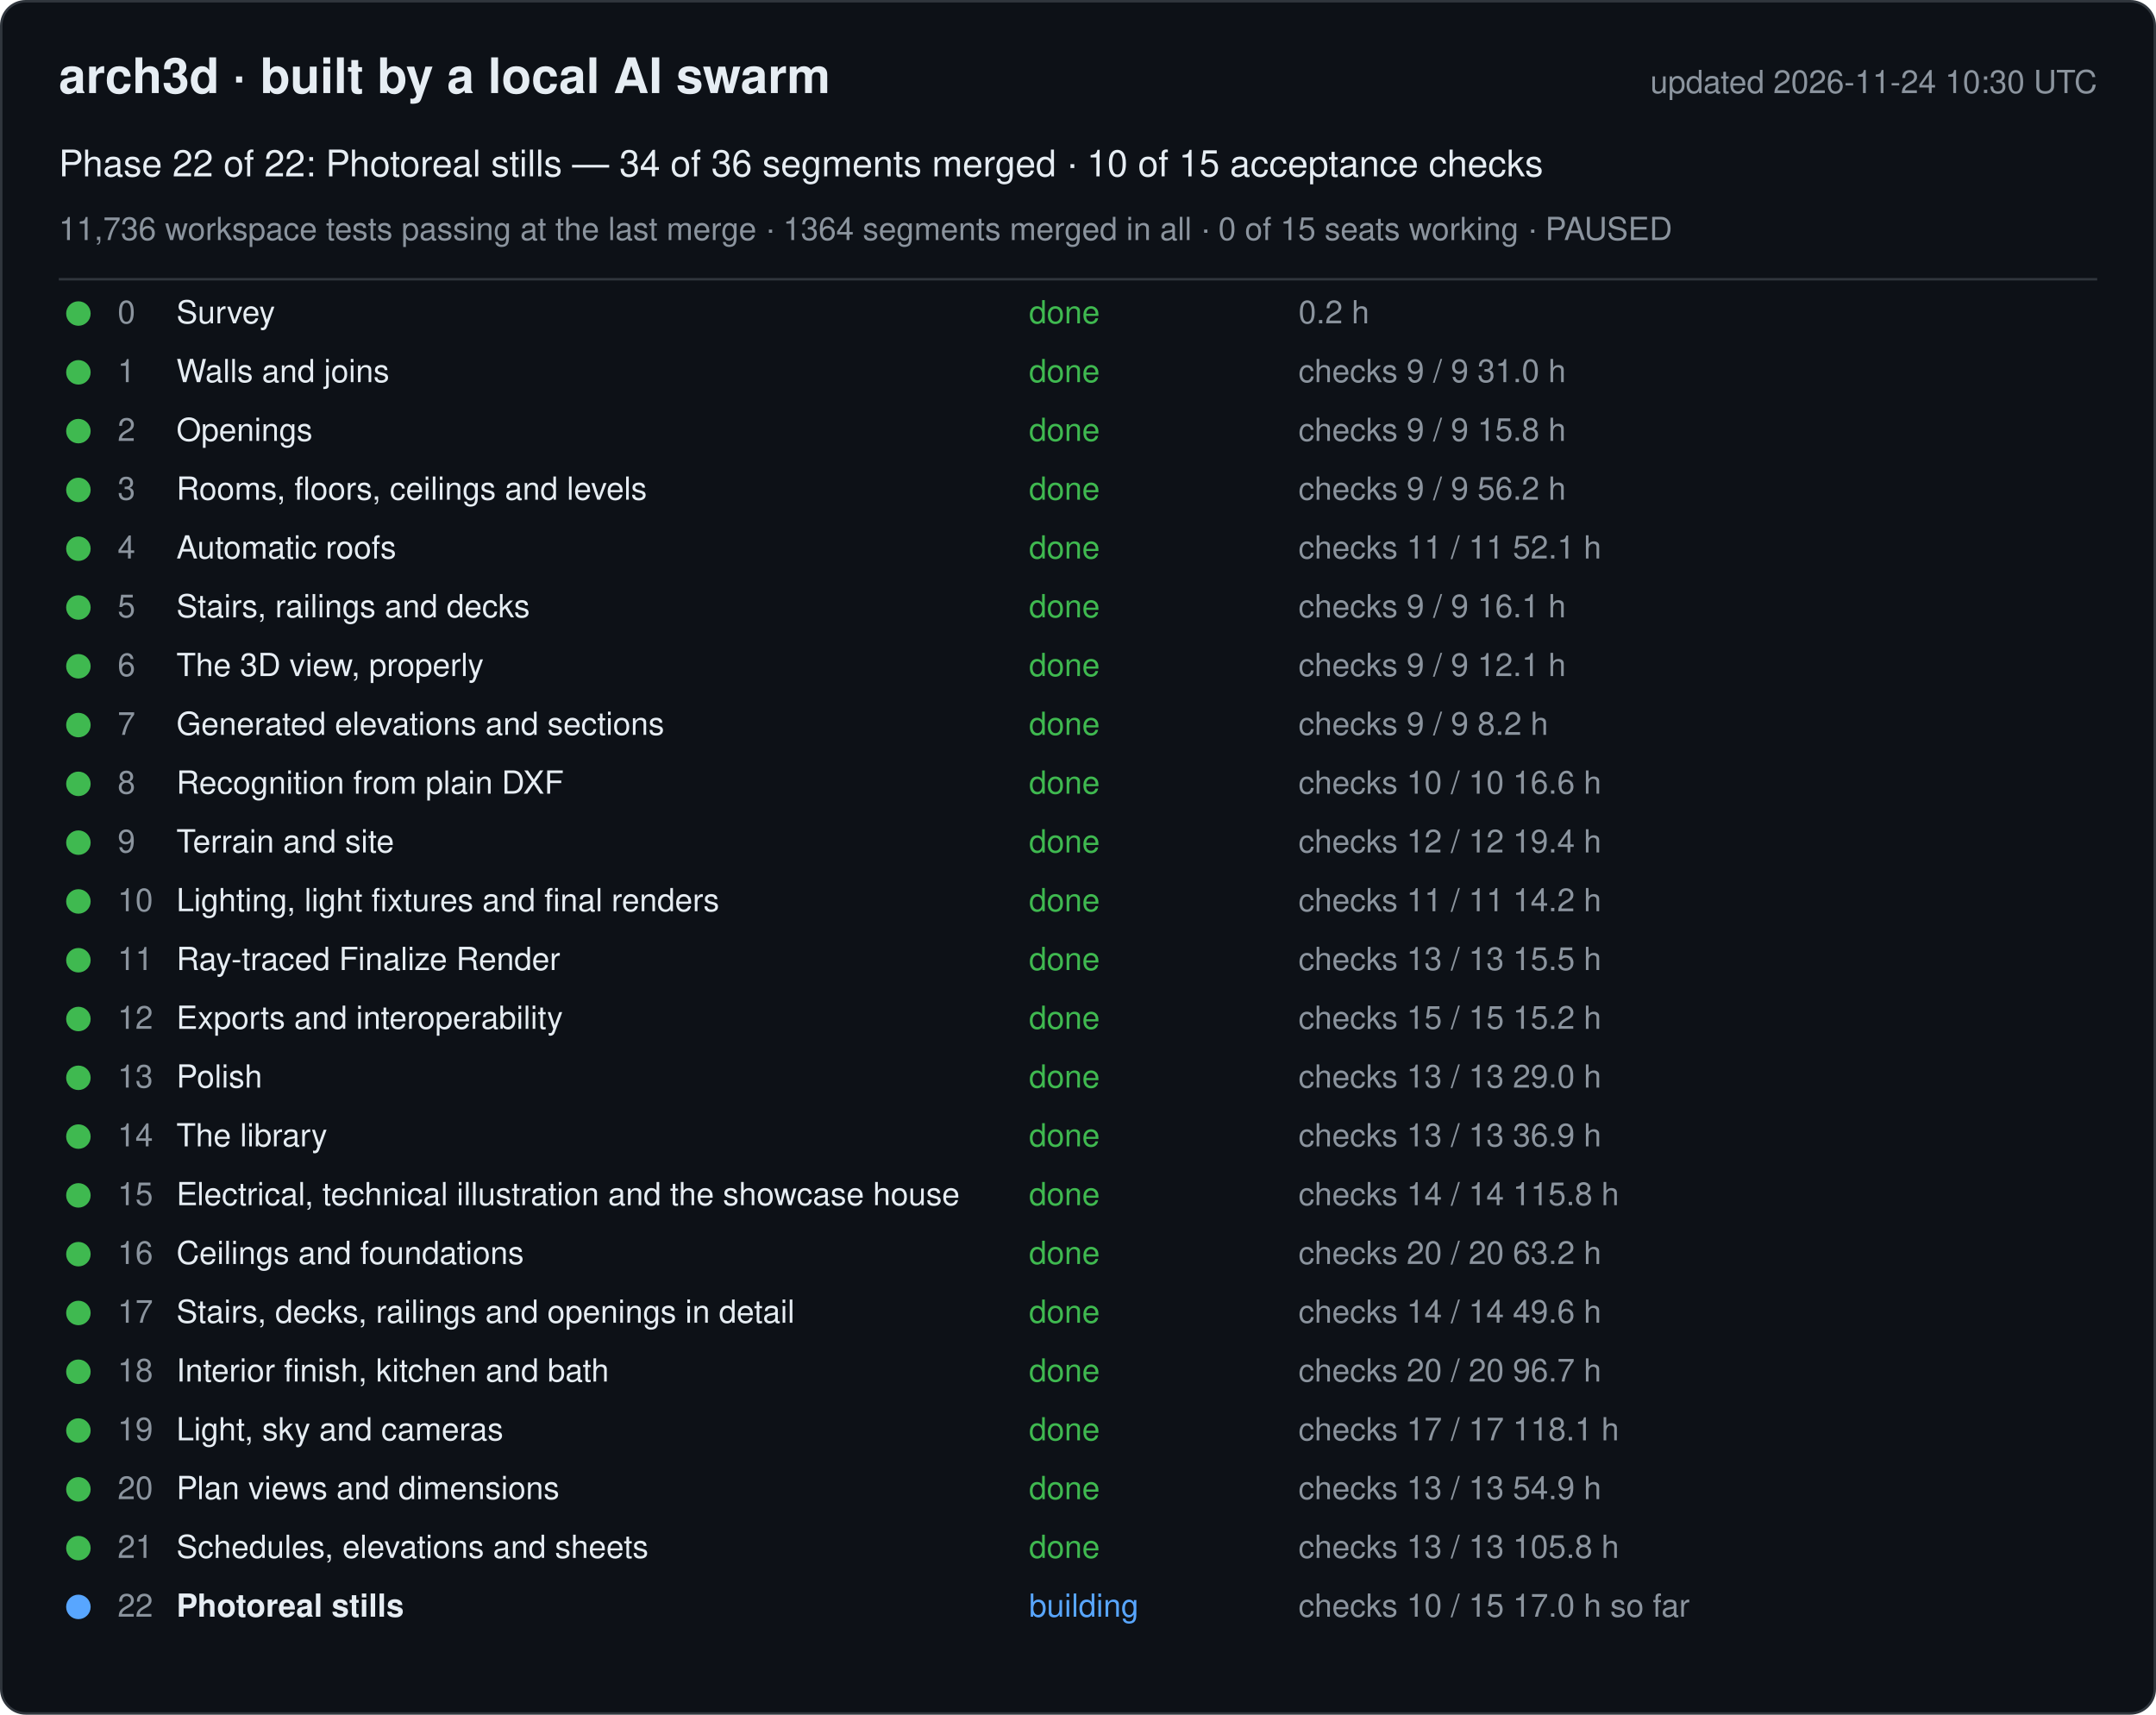
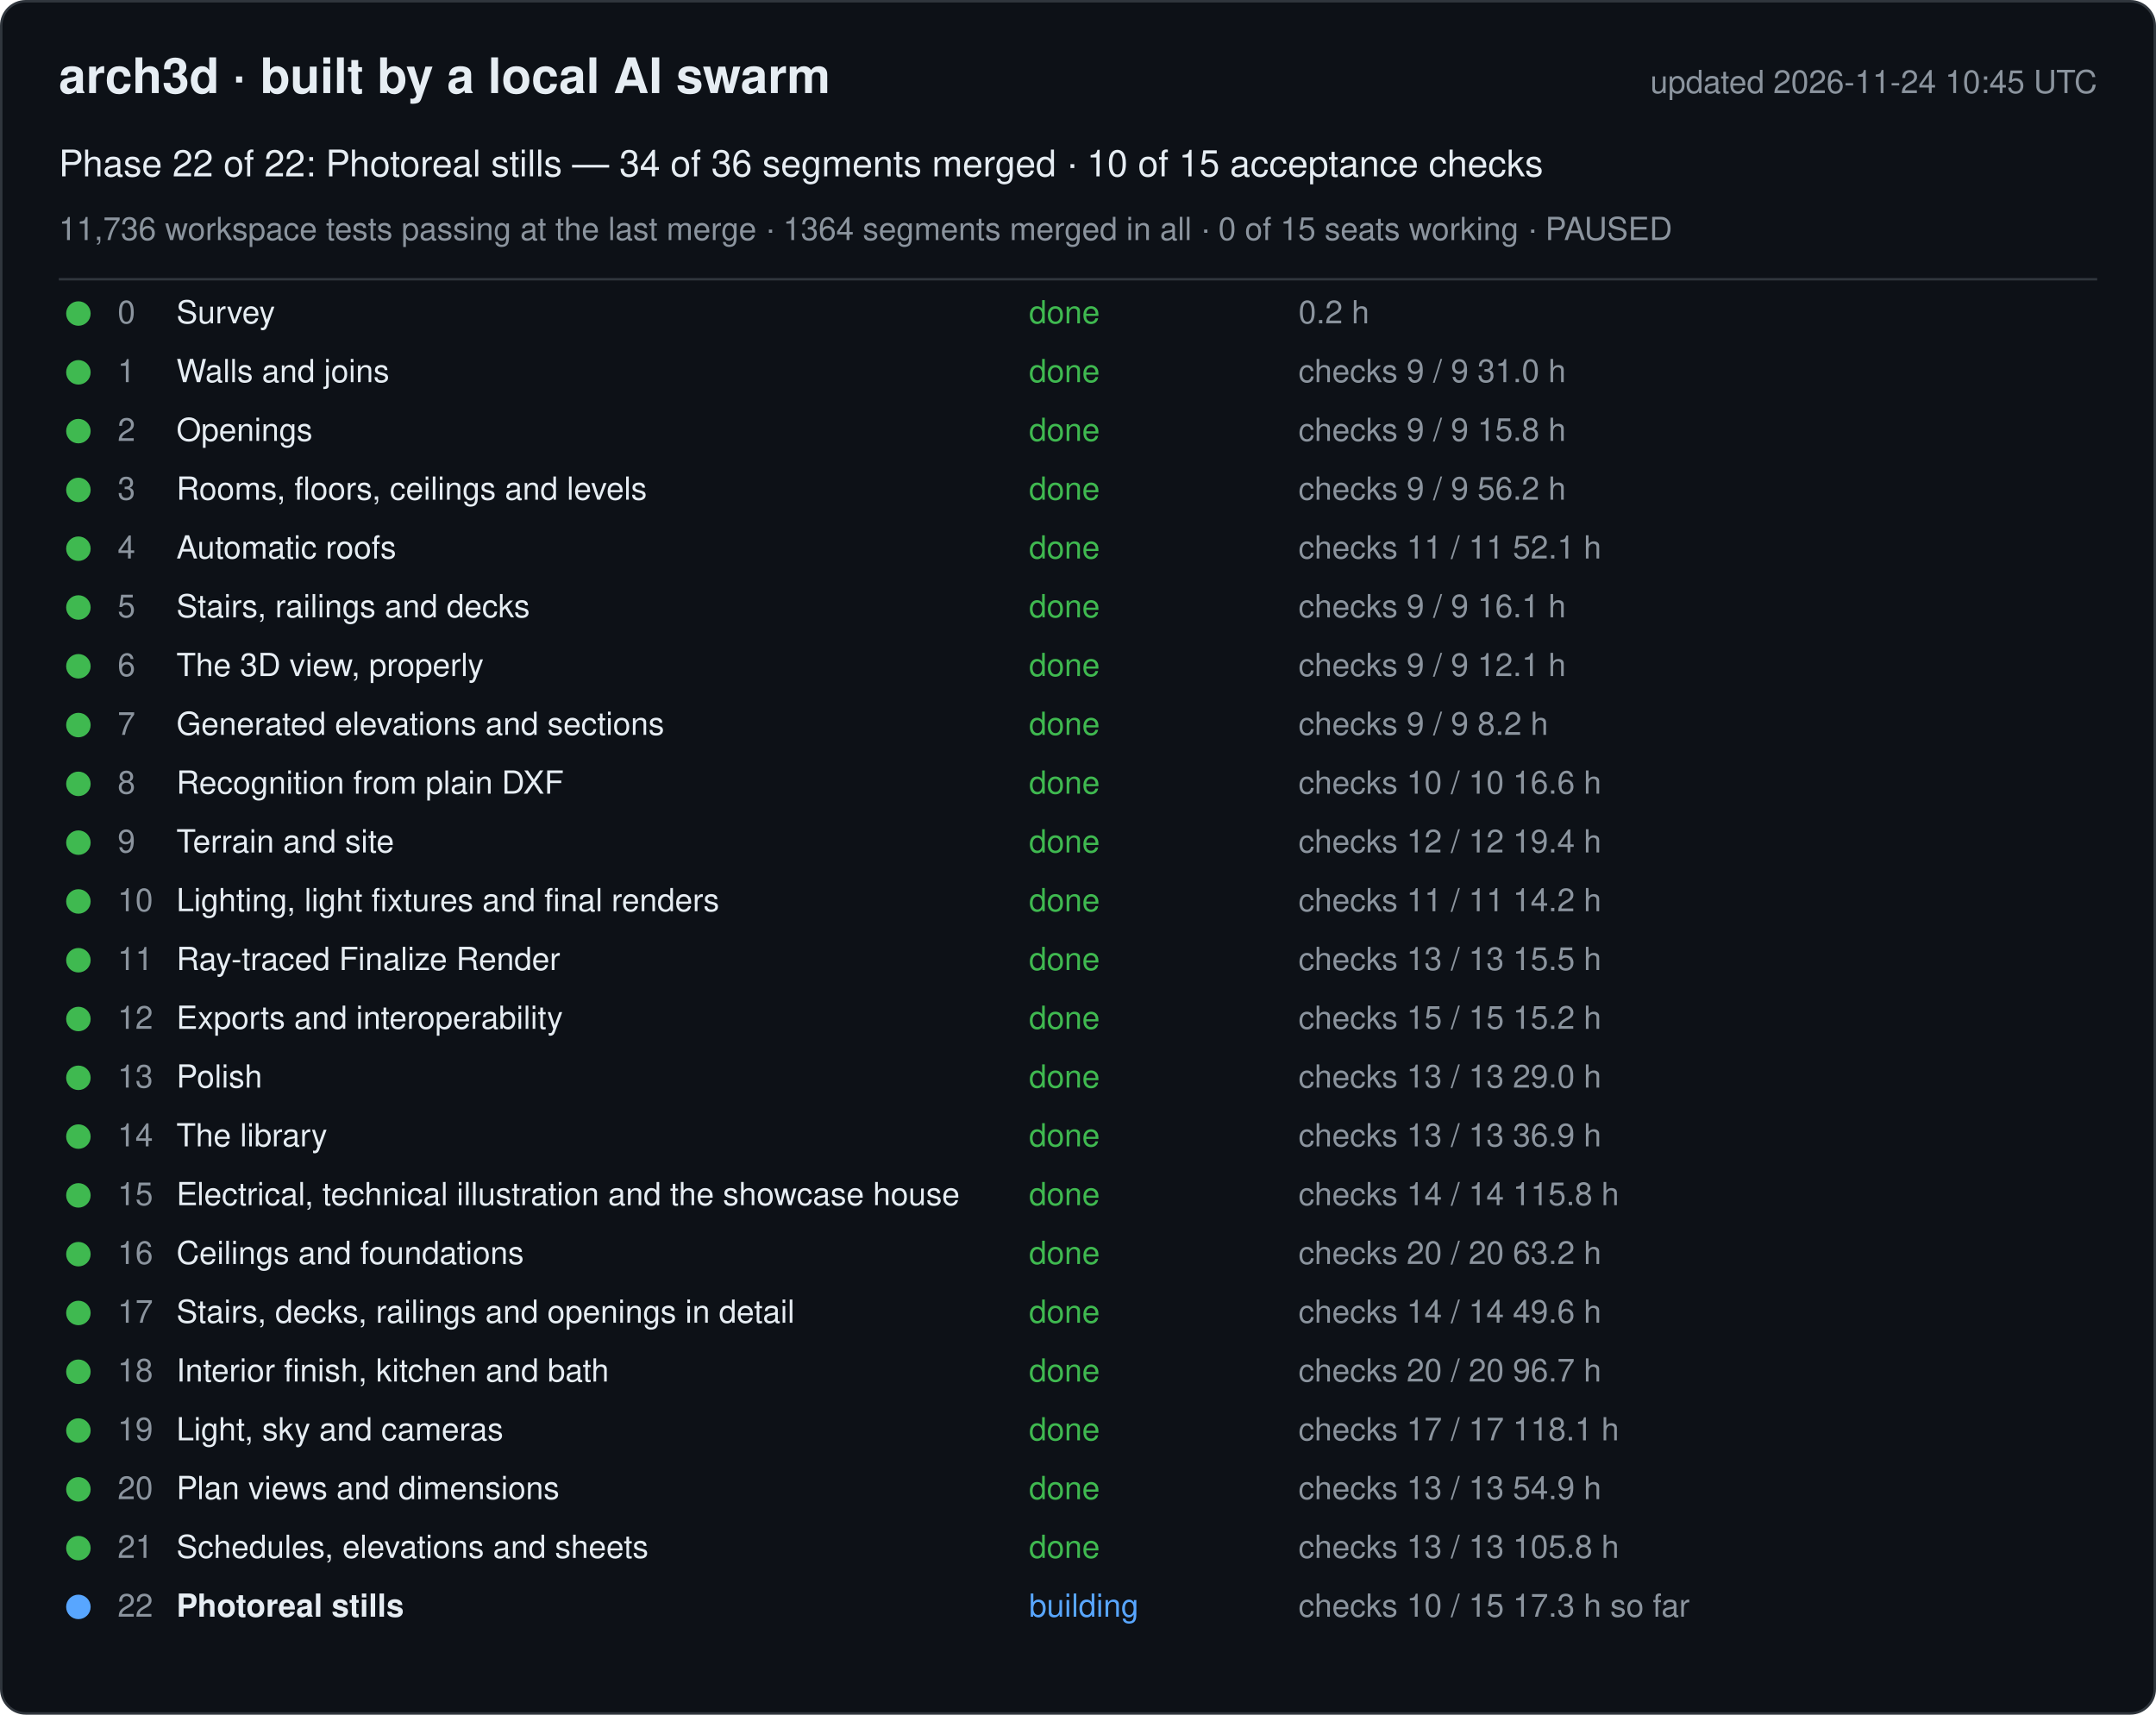
<svg xmlns="http://www.w3.org/2000/svg" width="880" height="700" viewBox="0 0 880 700" font-family="-apple-system, Segoe UI, Helvetica, Arial, sans-serif">
  <rect x="0.5" y="0.5" width="879" height="699" rx="10" fill="#0d1117" stroke="#30363d" />
  <text x="24" y="38" font-size="20" font-weight="600" fill="#e6edf3">arch3d · built by a local AI swarm</text>
-   <text x="856" y="38" font-size="13" fill="#8b949e" text-anchor="end">updated 2026-11-24 10:30 UTC</text>
+   <text x="856" y="38" font-size="13" fill="#8b949e" text-anchor="end">updated 2026-11-24 10:45 UTC</text>
  <text x="24" y="72" font-size="15" fill="#e6edf3">Phase 22 of 22: Photoreal stills — 34 of 36 segments merged · 10 of 15 acceptance checks</text>
  <text x="24" y="98" font-size="13" fill="#8b949e">11,736 workspace tests passing at the last merge · 1364 segments merged in all · 0 of 15 seats working · PAUSED</text>
  <line x1="24" y1="114" x2="856" y2="114" stroke="#30363d" />
  <g data-phase="0">
    <circle cx="32" cy="128" r="5" fill="#3fb950" />
    <text x="48" y="132" font-size="13" fill="#8b949e">0</text>
    <text x="72" y="132" font-size="13" fill="#e6edf3">Survey</text>
    <text x="420" y="132" font-size="13" fill="#3fb950">done</text>
    <text x="530" y="132" font-size="13" fill="#8b949e">0.2 h</text>
  </g>
  <g data-phase="1">
    <circle cx="32" cy="152" r="5" fill="#3fb950" />
    <text x="48" y="156" font-size="13" fill="#8b949e">1</text>
    <text x="72" y="156" font-size="13" fill="#e6edf3">Walls and joins</text>
    <text x="420" y="156" font-size="13" fill="#3fb950">done</text>
    <text x="530" y="156" font-size="13" fill="#8b949e">checks 9 / 9   31.0 h</text>
  </g>
  <g data-phase="2">
    <circle cx="32" cy="176" r="5" fill="#3fb950" />
    <text x="48" y="180" font-size="13" fill="#8b949e">2</text>
    <text x="72" y="180" font-size="13" fill="#e6edf3">Openings</text>
    <text x="420" y="180" font-size="13" fill="#3fb950">done</text>
    <text x="530" y="180" font-size="13" fill="#8b949e">checks 9 / 9   15.8 h</text>
  </g>
  <g data-phase="3">
    <circle cx="32" cy="200" r="5" fill="#3fb950" />
    <text x="48" y="204" font-size="13" fill="#8b949e">3</text>
    <text x="72" y="204" font-size="13" fill="#e6edf3">Rooms, floors, ceilings and levels</text>
    <text x="420" y="204" font-size="13" fill="#3fb950">done</text>
    <text x="530" y="204" font-size="13" fill="#8b949e">checks 9 / 9   56.2 h</text>
  </g>
  <g data-phase="4">
    <circle cx="32" cy="224" r="5" fill="#3fb950" />
    <text x="48" y="228" font-size="13" fill="#8b949e">4</text>
    <text x="72" y="228" font-size="13" fill="#e6edf3">Automatic roofs</text>
    <text x="420" y="228" font-size="13" fill="#3fb950">done</text>
    <text x="530" y="228" font-size="13" fill="#8b949e">checks 11 / 11   52.1 h</text>
  </g>
  <g data-phase="5">
    <circle cx="32" cy="248" r="5" fill="#3fb950" />
    <text x="48" y="252" font-size="13" fill="#8b949e">5</text>
    <text x="72" y="252" font-size="13" fill="#e6edf3">Stairs, railings and decks</text>
    <text x="420" y="252" font-size="13" fill="#3fb950">done</text>
    <text x="530" y="252" font-size="13" fill="#8b949e">checks 9 / 9   16.1 h</text>
  </g>
  <g data-phase="6">
    <circle cx="32" cy="272" r="5" fill="#3fb950" />
    <text x="48" y="276" font-size="13" fill="#8b949e">6</text>
    <text x="72" y="276" font-size="13" fill="#e6edf3">The 3D view, properly</text>
    <text x="420" y="276" font-size="13" fill="#3fb950">done</text>
    <text x="530" y="276" font-size="13" fill="#8b949e">checks 9 / 9   12.1 h</text>
  </g>
  <g data-phase="7">
    <circle cx="32" cy="296" r="5" fill="#3fb950" />
    <text x="48" y="300" font-size="13" fill="#8b949e">7</text>
    <text x="72" y="300" font-size="13" fill="#e6edf3">Generated elevations and sections</text>
    <text x="420" y="300" font-size="13" fill="#3fb950">done</text>
    <text x="530" y="300" font-size="13" fill="#8b949e">checks 9 / 9   8.2 h</text>
  </g>
  <g data-phase="8">
    <circle cx="32" cy="320" r="5" fill="#3fb950" />
    <text x="48" y="324" font-size="13" fill="#8b949e">8</text>
    <text x="72" y="324" font-size="13" fill="#e6edf3">Recognition from plain DXF</text>
    <text x="420" y="324" font-size="13" fill="#3fb950">done</text>
    <text x="530" y="324" font-size="13" fill="#8b949e">checks 10 / 10   16.6 h</text>
  </g>
  <g data-phase="9">
    <circle cx="32" cy="344" r="5" fill="#3fb950" />
    <text x="48" y="348" font-size="13" fill="#8b949e">9</text>
    <text x="72" y="348" font-size="13" fill="#e6edf3">Terrain and site</text>
    <text x="420" y="348" font-size="13" fill="#3fb950">done</text>
    <text x="530" y="348" font-size="13" fill="#8b949e">checks 12 / 12   19.4 h</text>
  </g>
  <g data-phase="10">
    <circle cx="32" cy="368" r="5" fill="#3fb950" />
    <text x="48" y="372" font-size="13" fill="#8b949e">10</text>
    <text x="72" y="372" font-size="13" fill="#e6edf3">Lighting, light fixtures and final renders</text>
    <text x="420" y="372" font-size="13" fill="#3fb950">done</text>
    <text x="530" y="372" font-size="13" fill="#8b949e">checks 11 / 11   14.2 h</text>
  </g>
  <g data-phase="11">
    <circle cx="32" cy="392" r="5" fill="#3fb950" />
    <text x="48" y="396" font-size="13" fill="#8b949e">11</text>
    <text x="72" y="396" font-size="13" fill="#e6edf3">Ray-traced Finalize Render</text>
    <text x="420" y="396" font-size="13" fill="#3fb950">done</text>
    <text x="530" y="396" font-size="13" fill="#8b949e">checks 13 / 13   15.5 h</text>
  </g>
  <g data-phase="12">
    <circle cx="32" cy="416" r="5" fill="#3fb950" />
    <text x="48" y="420" font-size="13" fill="#8b949e">12</text>
    <text x="72" y="420" font-size="13" fill="#e6edf3">Exports and interoperability</text>
    <text x="420" y="420" font-size="13" fill="#3fb950">done</text>
    <text x="530" y="420" font-size="13" fill="#8b949e">checks 15 / 15   15.2 h</text>
  </g>
  <g data-phase="13">
    <circle cx="32" cy="440" r="5" fill="#3fb950" />
    <text x="48" y="444" font-size="13" fill="#8b949e">13</text>
    <text x="72" y="444" font-size="13" fill="#e6edf3">Polish</text>
    <text x="420" y="444" font-size="13" fill="#3fb950">done</text>
    <text x="530" y="444" font-size="13" fill="#8b949e">checks 13 / 13   29.0 h</text>
  </g>
  <g data-phase="14">
    <circle cx="32" cy="464" r="5" fill="#3fb950" />
    <text x="48" y="468" font-size="13" fill="#8b949e">14</text>
    <text x="72" y="468" font-size="13" fill="#e6edf3">The library</text>
    <text x="420" y="468" font-size="13" fill="#3fb950">done</text>
    <text x="530" y="468" font-size="13" fill="#8b949e">checks 13 / 13   36.9 h</text>
  </g>
  <g data-phase="15">
    <circle cx="32" cy="488" r="5" fill="#3fb950" />
    <text x="48" y="492" font-size="13" fill="#8b949e">15</text>
    <text x="72" y="492" font-size="13" fill="#e6edf3">Electrical, technical illustration and the showcase house</text>
    <text x="420" y="492" font-size="13" fill="#3fb950">done</text>
    <text x="530" y="492" font-size="13" fill="#8b949e">checks 14 / 14   115.8 h</text>
  </g>
  <g data-phase="16">
    <circle cx="32" cy="512" r="5" fill="#3fb950" />
    <text x="48" y="516" font-size="13" fill="#8b949e">16</text>
    <text x="72" y="516" font-size="13" fill="#e6edf3">Ceilings and foundations</text>
    <text x="420" y="516" font-size="13" fill="#3fb950">done</text>
    <text x="530" y="516" font-size="13" fill="#8b949e">checks 20 / 20   63.2 h</text>
  </g>
  <g data-phase="17">
    <circle cx="32" cy="536" r="5" fill="#3fb950" />
    <text x="48" y="540" font-size="13" fill="#8b949e">17</text>
    <text x="72" y="540" font-size="13" fill="#e6edf3">Stairs, decks, railings and openings in detail</text>
    <text x="420" y="540" font-size="13" fill="#3fb950">done</text>
    <text x="530" y="540" font-size="13" fill="#8b949e">checks 14 / 14   49.6 h</text>
  </g>
  <g data-phase="18">
    <circle cx="32" cy="560" r="5" fill="#3fb950" />
    <text x="48" y="564" font-size="13" fill="#8b949e">18</text>
    <text x="72" y="564" font-size="13" fill="#e6edf3">Interior finish, kitchen and bath</text>
    <text x="420" y="564" font-size="13" fill="#3fb950">done</text>
    <text x="530" y="564" font-size="13" fill="#8b949e">checks 20 / 20   96.7 h</text>
  </g>
  <g data-phase="19">
    <circle cx="32" cy="584" r="5" fill="#3fb950" />
    <text x="48" y="588" font-size="13" fill="#8b949e">19</text>
    <text x="72" y="588" font-size="13" fill="#e6edf3">Light, sky and cameras</text>
    <text x="420" y="588" font-size="13" fill="#3fb950">done</text>
    <text x="530" y="588" font-size="13" fill="#8b949e">checks 17 / 17   118.1 h</text>
  </g>
  <g data-phase="20">
    <circle cx="32" cy="608" r="5" fill="#3fb950" />
    <text x="48" y="612" font-size="13" fill="#8b949e">20</text>
    <text x="72" y="612" font-size="13" fill="#e6edf3">Plan views and dimensions</text>
    <text x="420" y="612" font-size="13" fill="#3fb950">done</text>
    <text x="530" y="612" font-size="13" fill="#8b949e">checks 13 / 13   54.9 h</text>
  </g>
  <g data-phase="21">
    <circle cx="32" cy="632" r="5" fill="#3fb950" />
    <text x="48" y="636" font-size="13" fill="#8b949e">21</text>
    <text x="72" y="636" font-size="13" fill="#e6edf3">Schedules, elevations and sheets</text>
    <text x="420" y="636" font-size="13" fill="#3fb950">done</text>
    <text x="530" y="636" font-size="13" fill="#8b949e">checks 13 / 13   105.8 h</text>
  </g>
  <g data-phase="22">
    <circle cx="32" cy="656" r="5" fill="#58a6ff" />
    <text x="48" y="660" font-size="13" fill="#8b949e">22</text>
    <text x="72" y="660" font-size="13" fill="#e6edf3" font-weight="600">Photoreal stills</text>
    <text x="420" y="660" font-size="13" fill="#58a6ff">building</text>
-     <text x="530" y="660" font-size="13" fill="#8b949e">checks 10 / 15   17.0 h so far</text>
+     <text x="530" y="660" font-size="13" fill="#8b949e">checks 10 / 15   17.3 h so far</text>
  </g>
</svg>
